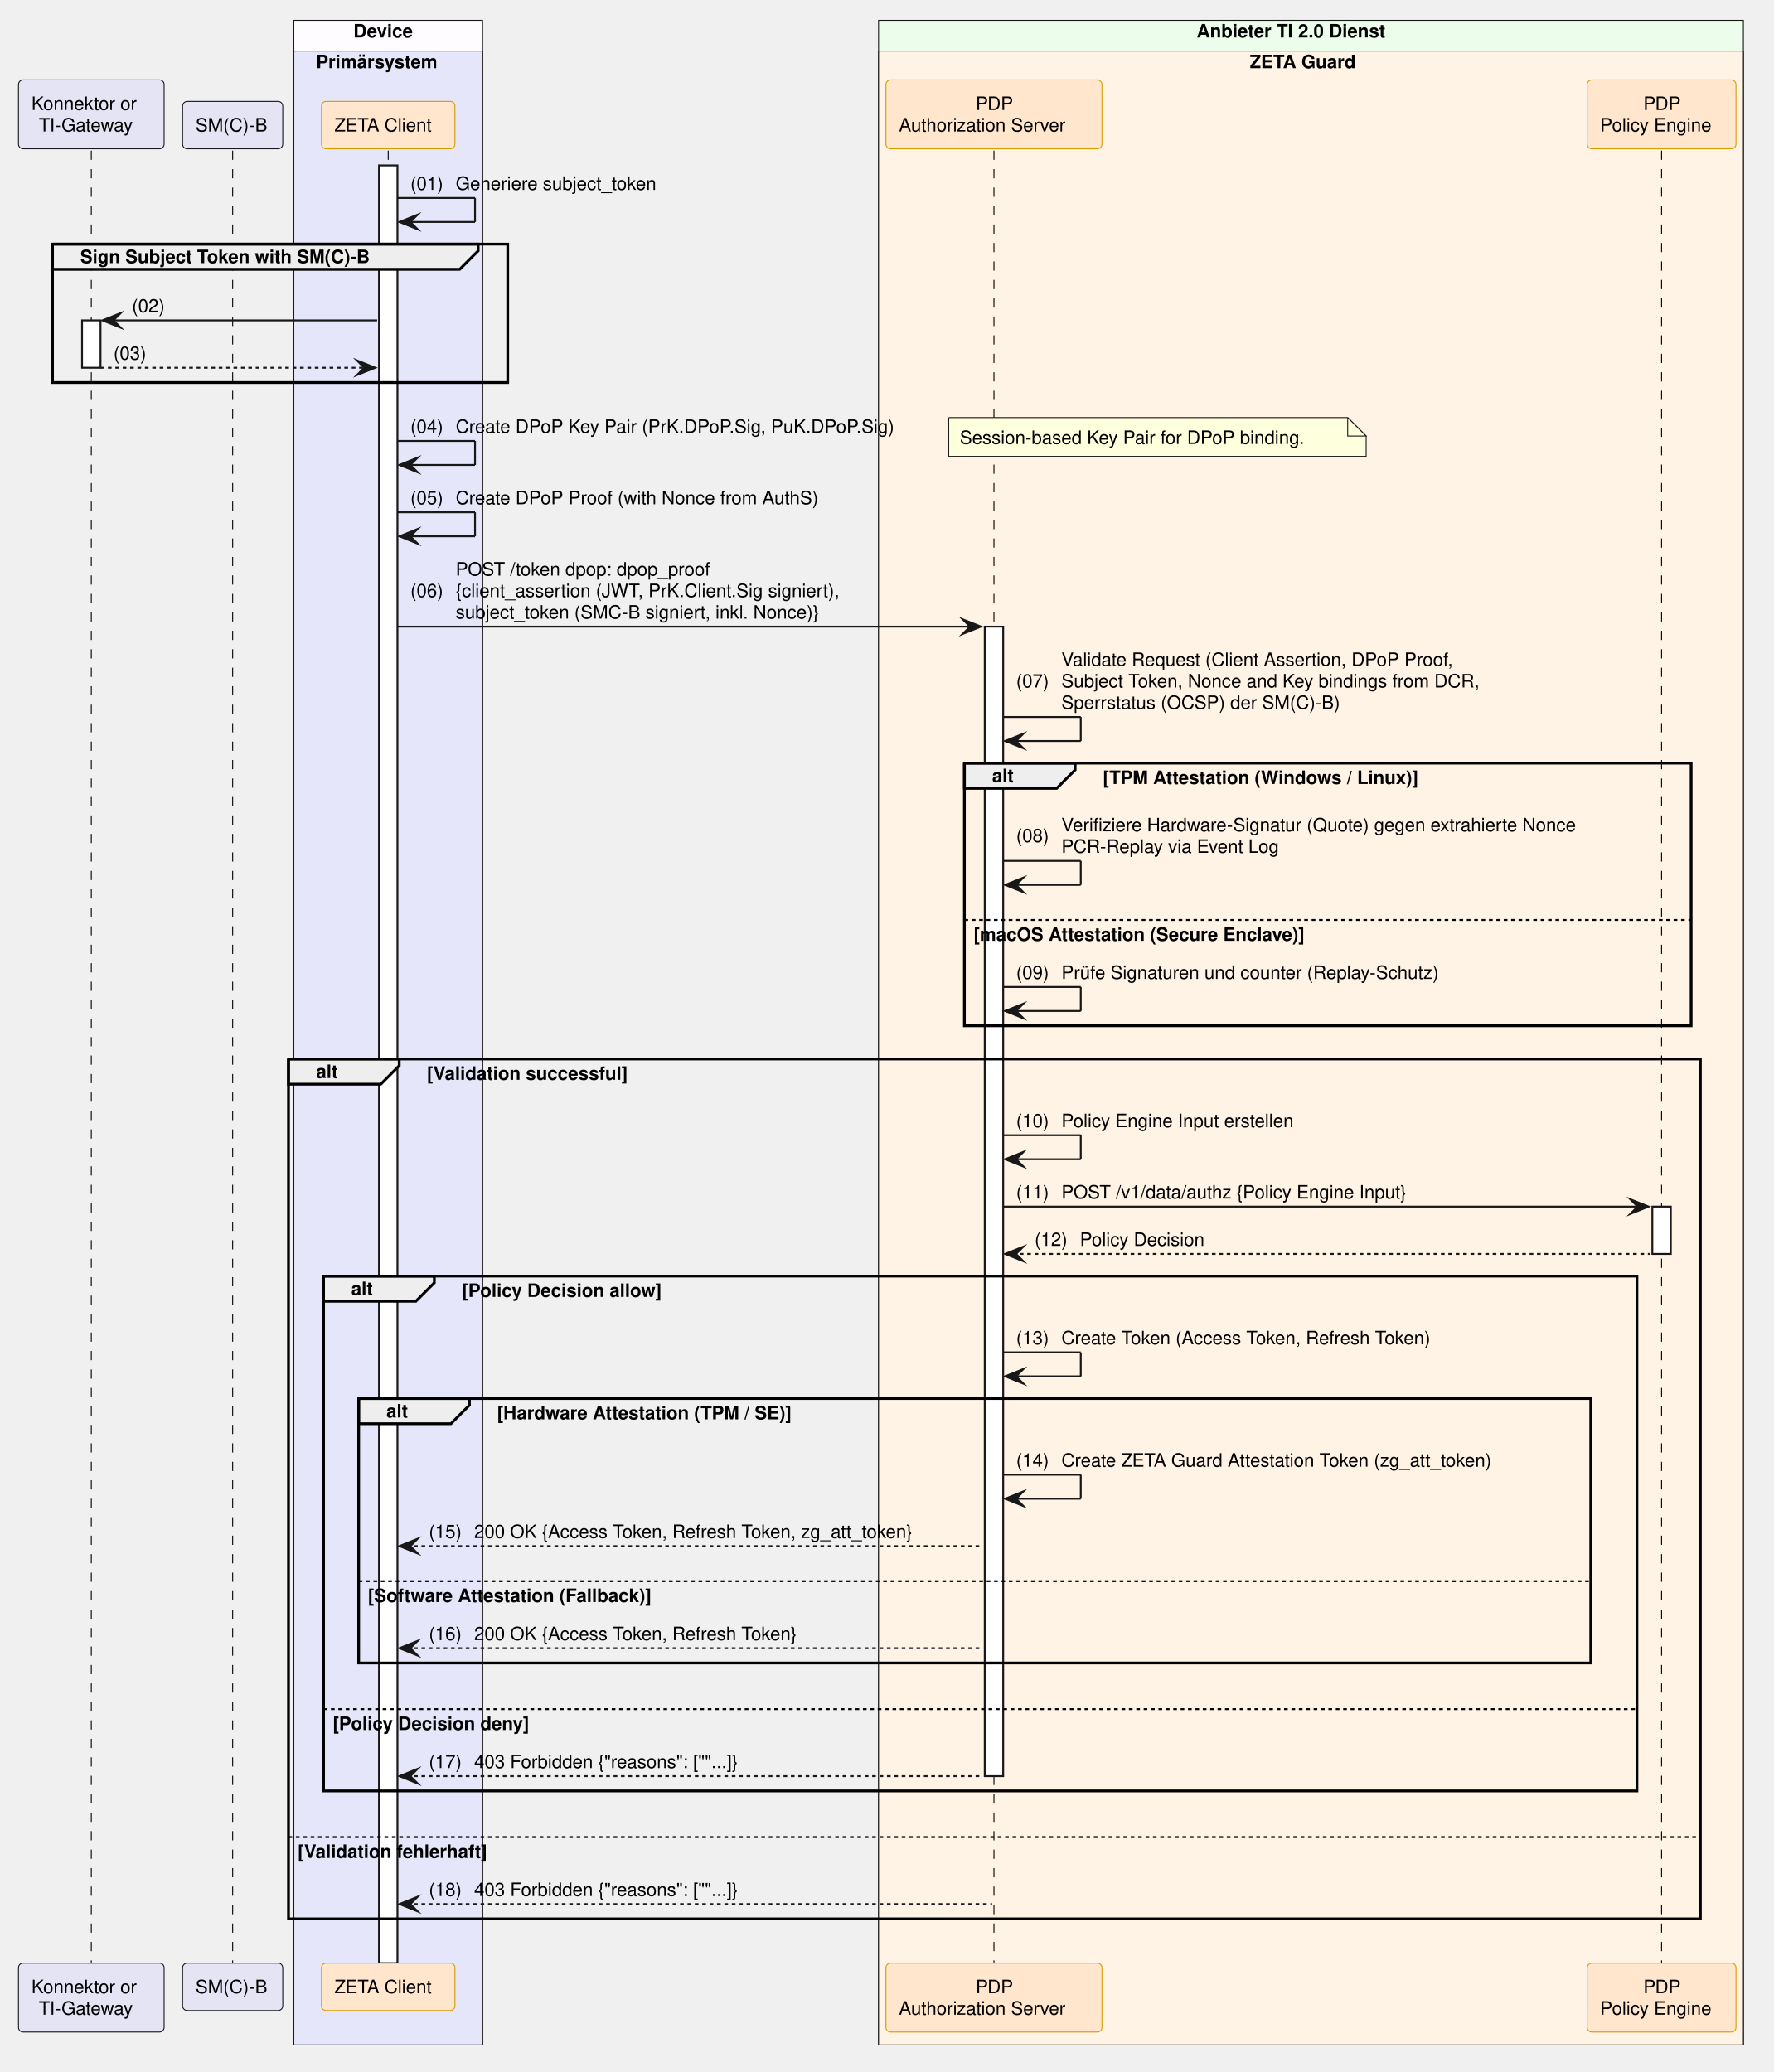
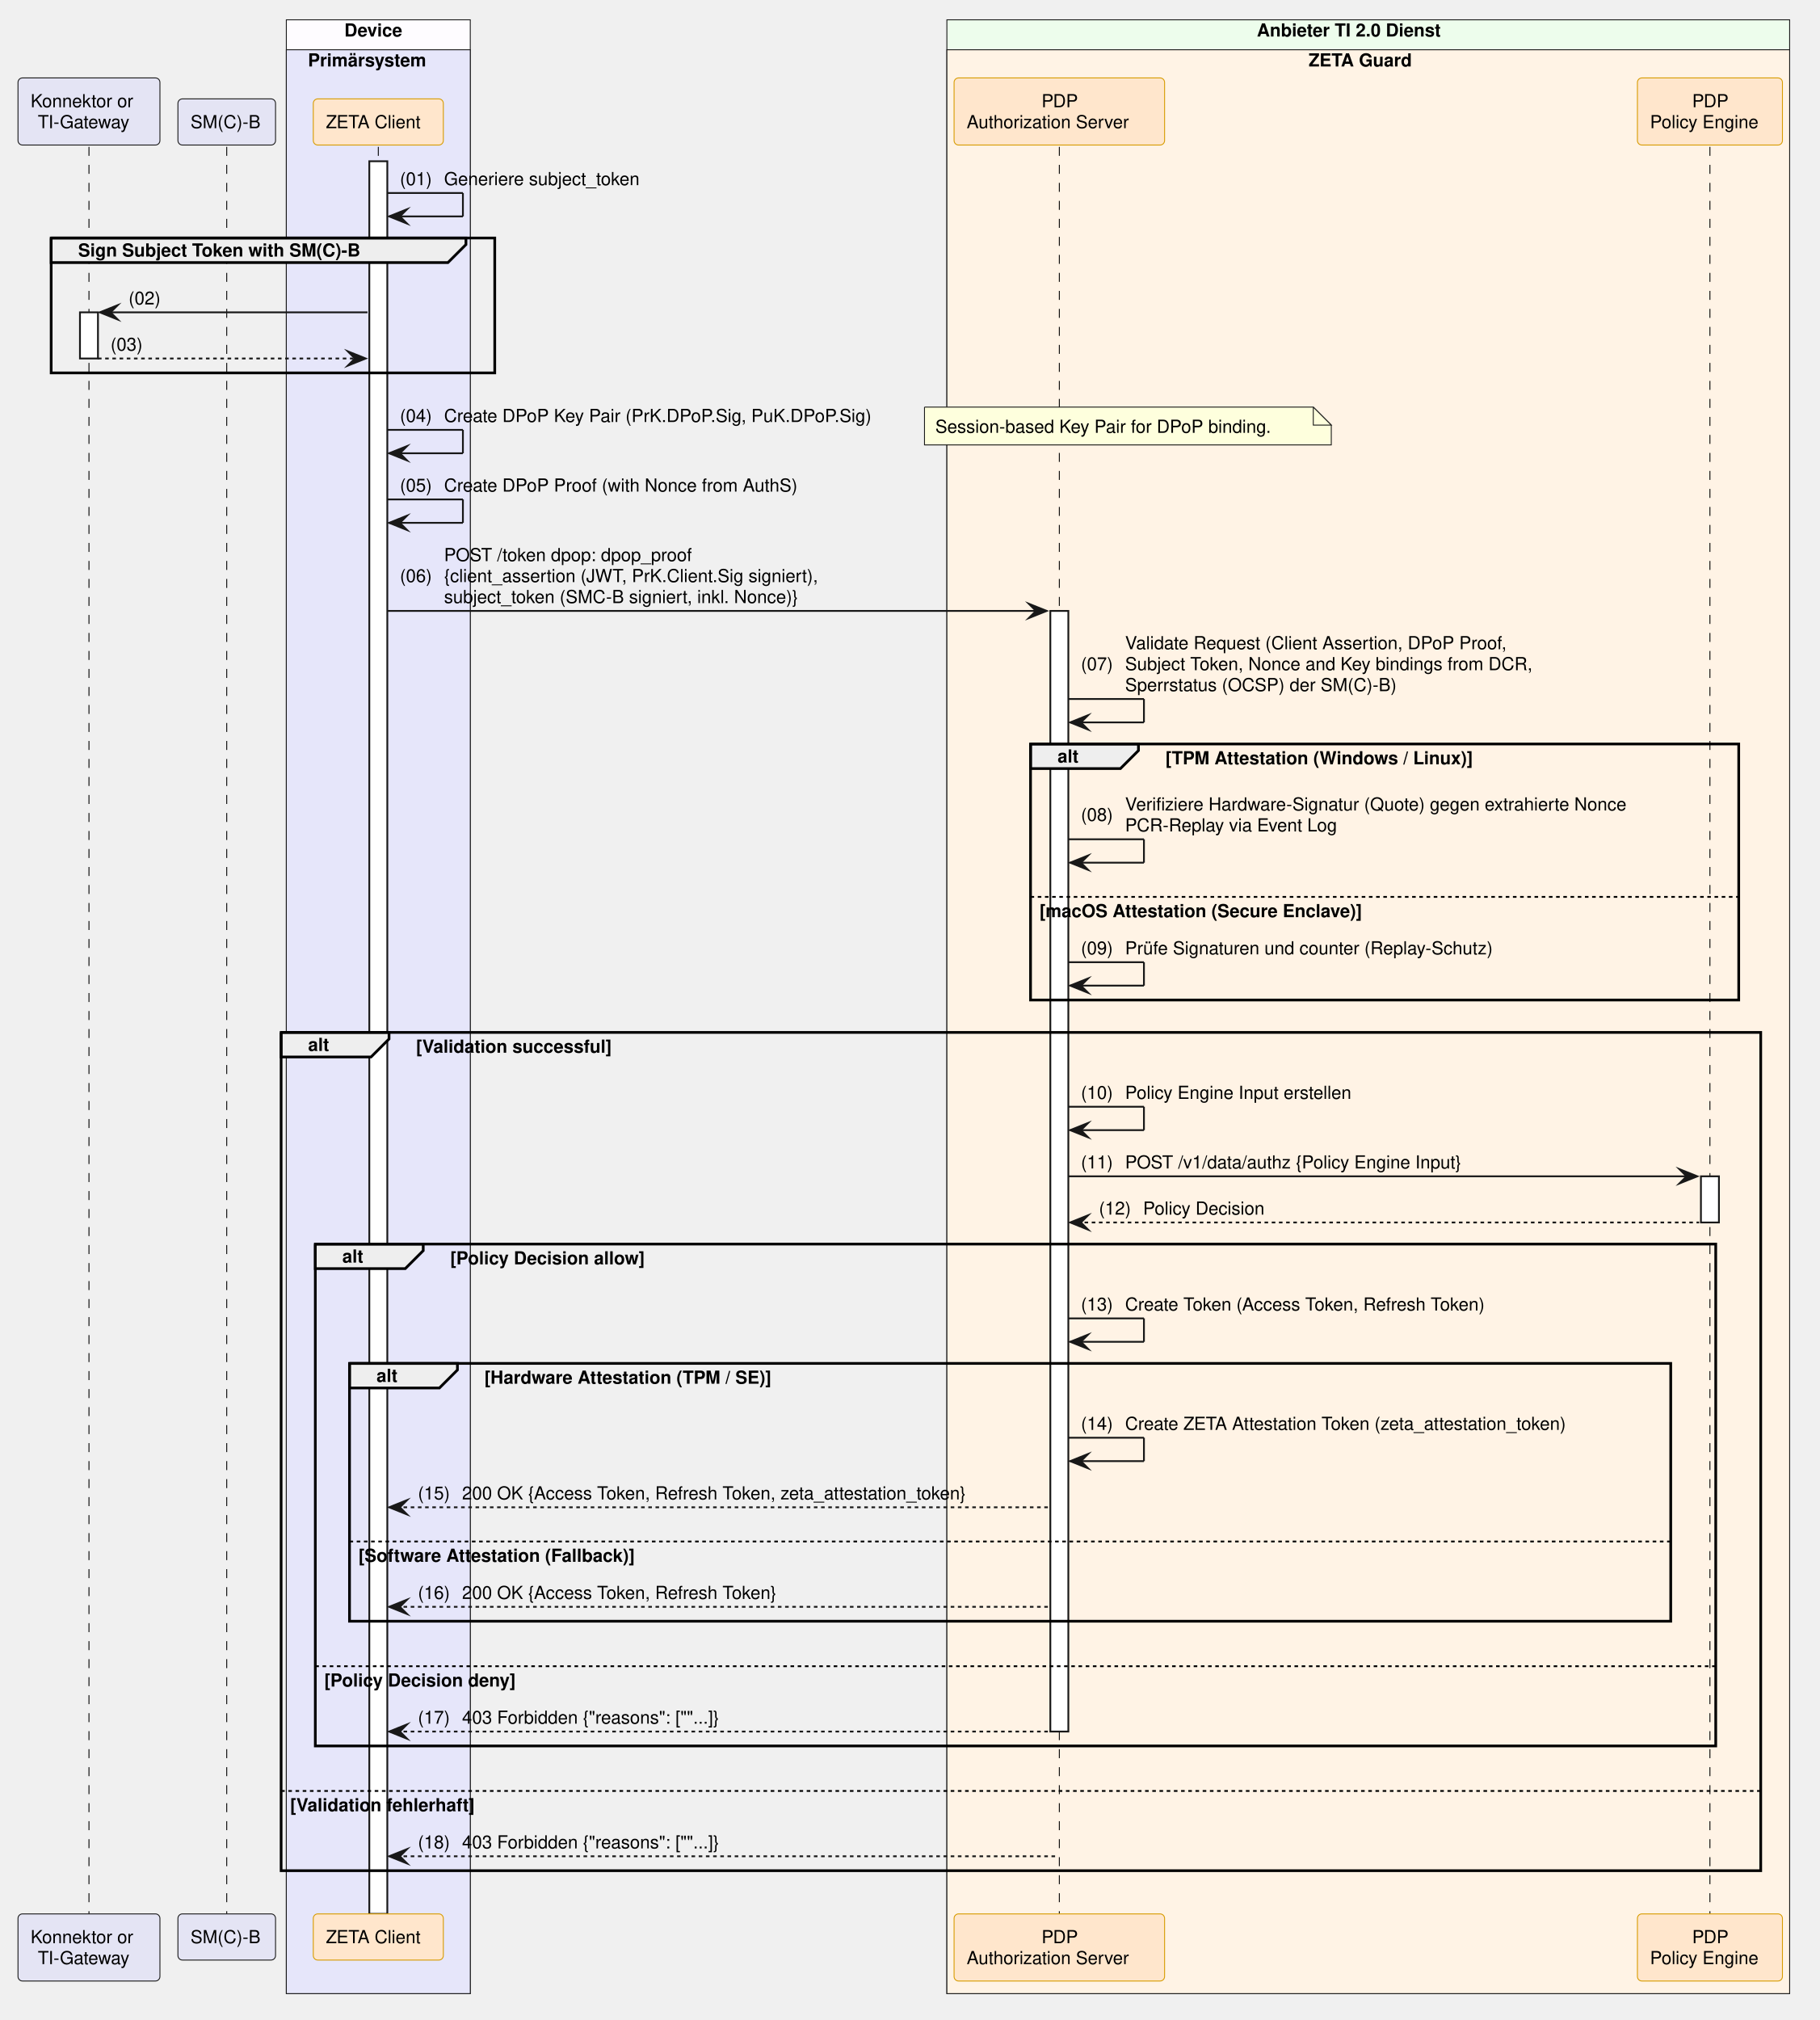
- <svg xmlns="http://www.w3.org/2000/svg" contentStyleType="text/css" data-diagram-type="SEQUENCE" height="1122px" preserveAspectRatio="none" style="width:960px;height:1122px;background:#FFFFFF;" version="1.1" viewBox="0 0 960 1122" width="960px" zoomAndPan="magnify">
+ <svg xmlns="http://www.w3.org/2000/svg" contentStyleType="text/css" data-diagram-type="SEQUENCE" height="1122px" preserveAspectRatio="none" style="width:1011px;height:1122px;background:#FFFFFF;" version="1.1" viewBox="0 0 1011 1122" width="1011px" zoomAndPan="magnify">
  <defs />
  <g>
    <rect fill="#FEFCFF" height="1096.344" style="stroke:#181818;stroke-width:0.5;" width="102.193" x="159.083" y="11" />
    <text fill="#000000" font-family="Helvetica" font-size="10" font-weight="700" x="191.31" y="20.282">Device</text>
    <rect fill="#E6E6FA" height="1079.703" style="stroke:#181818;stroke-width:0.5;" width="102.193" x="159.083" y="27.641" />
    <text fill="#000000" font-family="Helvetica" font-size="10" font-weight="700" x="171.083" y="36.923">Primärsystem</text>
-     <rect fill="#EDFDEC" height="1096.344" style="stroke:#181818;stroke-width:0.5;" width="468.213" x="475.647" y="11" />
-     <text fill="#000000" font-family="Helvetica" font-size="10" font-weight="700" x="647.861" y="20.282">Anbieter TI 2.0 Dienst</text>
-     <rect fill="#FFF3E5" height="1079.703" style="stroke:#181818;stroke-width:0.5;" width="468.213" x="475.647" y="27.641" />
-     <text fill="#000000" font-family="Helvetica" font-size="10" font-weight="700" x="676.608" y="36.923">ZETA Guard</text>
+     <rect fill="#EDFDEC" height="1096.344" style="stroke:#181818;stroke-width:0.5;" width="468.213" x="526.066" y="11" />
+     <text fill="#000000" font-family="Helvetica" font-size="10" font-weight="700" x="698.281" y="20.282">Anbieter TI 2.0 Dienst</text>
+     <rect fill="#FFF3E5" height="1079.703" style="stroke:#181818;stroke-width:0.5;" width="468.213" x="526.066" y="27.641" />
+     <text fill="#000000" font-family="Helvetica" font-size="10" font-weight="700" x="727.028" y="36.923">ZETA Guard</text>
    <g>
      <rect fill="#000000" fill-opacity="0" height="981.5" width="8" x="45.927" y="81.562" />
      <line style="stroke:#000000;stroke-width:0.5;stroke-dasharray:5,5;" x1="49.427" x2="49.427" y1="81.562" y2="1063.062" />
    </g>
    <g>
      <rect fill="#FFFFFF" height="25.641" style="stroke:#181818;stroke-width:1;" width="10" x="44.427" y="173.484" />
    </g>
    <g>
      <rect fill="#000000" fill-opacity="0" height="981.5" width="8" x="122.468" y="81.562" />
      <line style="stroke:#000000;stroke-width:0.5;stroke-dasharray:5,5;" x1="125.968" x2="125.968" y1="81.562" y2="1063.062" />
    </g>
    <g>
      <rect fill="#000000" fill-opacity="0" height="981.5" width="8" x="206.68" y="81.562" />
      <line style="stroke:#000000;stroke-width:0.5;stroke-dasharray:5,5;" x1="210.18" x2="210.18" y1="81.562" y2="1063.062" />
    </g>
    <g>
      <rect fill="#FFFFFF" height="973.5" style="stroke:#181818;stroke-width:1;" width="10" x="205.18" y="89.562" />
    </g>
    <g>
-       <rect fill="#000000" fill-opacity="0" height="981.5" width="8" x="534.621" y="81.562" />
-       <line style="stroke:#000000;stroke-width:0.5;stroke-dasharray:5,5;" x1="538.121" x2="538.121" y1="81.562" y2="1063.062" />
+       <rect fill="#000000" fill-opacity="0" height="981.5" width="8" x="585.041" y="81.562" />
+       <line style="stroke:#000000;stroke-width:0.5;stroke-dasharray:5,5;" x1="588.541" x2="588.541" y1="81.562" y2="1063.062" />
    </g>
    <g>
-       <rect fill="#FFFFFF" height="622.453" style="stroke:#181818;stroke-width:1;" width="10" x="533.121" y="339.328" />
+       <rect fill="#FFFFFF" height="622.453" style="stroke:#181818;stroke-width:1;" width="10" x="583.541" y="339.328" />
    </g>
    <g>
-       <rect fill="#000000" fill-opacity="0" height="981.5" width="8" x="896.073" y="81.562" />
-       <line style="stroke:#000000;stroke-width:0.5;stroke-dasharray:5,5;" x1="899.573" x2="899.573" y1="81.562" y2="1063.062" />
+       <rect fill="#000000" fill-opacity="0" height="981.5" width="8" x="946.493" y="81.562" />
+       <line style="stroke:#000000;stroke-width:0.5;stroke-dasharray:5,5;" x1="949.993" x2="949.993" y1="81.562" y2="1063.062" />
    </g>
    <g>
-       <rect fill="#FFFFFF" height="25.641" style="stroke:#181818;stroke-width:1;" width="10" x="894.573" y="653.375" />
+       <rect fill="#FFFFFF" height="25.641" style="stroke:#181818;stroke-width:1;" width="10" x="944.993" y="653.375" />
    </g>
    <rect fill="#E4E4F4" height="37.281" rx="2.5" ry="2.5" style="stroke:#181818;stroke-width:0.5;" width="78.853" x="10" y="43.281" />
    <text fill="#000000" font-family="Helvetica" font-size="10" x="17" y="59.563">Konnektor or</text>
    <text fill="#000000" font-family="Helvetica" font-size="10" x="21.006" y="71.204">TI-Gateway</text>
    <rect fill="#E4E4F4" height="25.641" rx="2.5" ry="2.5" style="stroke:#181818;stroke-width:0.5;" width="54.23" x="98.853" y="54.922" />
    <text fill="#000000" font-family="Helvetica" font-size="10" x="105.853" y="71.204">SM(C)-B</text>
    <rect fill="#FFE6CC" height="25.641" rx="2.5" ry="2.5" style="stroke:#D79B00;stroke-width:0.5;" width="72.247" x="174.056" y="54.922" />
    <text fill="#000000" font-family="Helvetica" font-size="10" x="181.056" y="71.204">ZETA Client</text>
-     <rect fill="#FFE6CC" height="37.281" rx="2.5" ry="2.5" style="stroke:#D79B00;stroke-width:0.5;" width="116.949" x="479.647" y="43.281" />
-     <text fill="#000000" font-family="Helvetica" font-size="10" x="528.241" y="59.563">PDP</text>
-     <text fill="#000000" font-family="Helvetica" font-size="10" x="486.647" y="71.204">Authorization Server</text>
-     <rect fill="#FFE6CC" height="37.281" rx="2.5" ry="2.5" style="stroke:#D79B00;stroke-width:0.5;" width="80.572" x="859.287" y="43.281" />
-     <text fill="#000000" font-family="Helvetica" font-size="10" x="889.693" y="59.563">PDP</text>
-     <text fill="#000000" font-family="Helvetica" font-size="10" x="866.287" y="71.204">Policy Engine</text>
+     <rect fill="#FFE6CC" height="37.281" rx="2.5" ry="2.5" style="stroke:#D79B00;stroke-width:0.5;" width="116.949" x="530.066" y="43.281" />
+     <text fill="#000000" font-family="Helvetica" font-size="10" x="578.661" y="59.563">PDP</text>
+     <text fill="#000000" font-family="Helvetica" font-size="10" x="537.066" y="71.204">Authorization Server</text>
+     <rect fill="#FFE6CC" height="37.281" rx="2.5" ry="2.5" style="stroke:#D79B00;stroke-width:0.5;" width="80.572" x="909.707" y="43.281" />
+     <text fill="#000000" font-family="Helvetica" font-size="10" x="940.113" y="59.563">PDP</text>
+     <text fill="#000000" font-family="Helvetica" font-size="10" x="916.707" y="71.204">Policy Engine</text>
    <rect fill="#E4E4F4" height="37.281" rx="2.5" ry="2.5" style="stroke:#181818;stroke-width:0.5;" width="78.853" x="10" y="1063.062" />
    <text fill="#000000" font-family="Helvetica" font-size="10" x="17" y="1079.345">Konnektor or</text>
    <text fill="#000000" font-family="Helvetica" font-size="10" x="21.006" y="1090.985">TI-Gateway</text>
    <rect fill="#E4E4F4" height="25.641" rx="2.5" ry="2.5" style="stroke:#181818;stroke-width:0.5;" width="54.23" x="98.853" y="1063.062" />
    <text fill="#000000" font-family="Helvetica" font-size="10" x="105.853" y="1079.345">SM(C)-B</text>
    <rect fill="#FFE6CC" height="25.641" rx="2.5" ry="2.5" style="stroke:#D79B00;stroke-width:0.5;" width="72.247" x="174.056" y="1063.062" />
    <text fill="#000000" font-family="Helvetica" font-size="10" x="181.056" y="1079.345">ZETA Client</text>
-     <rect fill="#FFE6CC" height="37.281" rx="2.5" ry="2.5" style="stroke:#D79B00;stroke-width:0.5;" width="116.949" x="479.647" y="1063.062" />
-     <text fill="#000000" font-family="Helvetica" font-size="10" x="528.241" y="1079.345">PDP</text>
-     <text fill="#000000" font-family="Helvetica" font-size="10" x="486.647" y="1090.985">Authorization Server</text>
-     <rect fill="#FFE6CC" height="37.281" rx="2.5" ry="2.5" style="stroke:#D79B00;stroke-width:0.5;" width="80.572" x="859.287" y="1063.062" />
-     <text fill="#000000" font-family="Helvetica" font-size="10" x="889.693" y="1079.345">PDP</text>
-     <text fill="#000000" font-family="Helvetica" font-size="10" x="866.287" y="1090.985">Policy Engine</text>
+     <rect fill="#FFE6CC" height="37.281" rx="2.5" ry="2.5" style="stroke:#D79B00;stroke-width:0.5;" width="116.949" x="530.066" y="1063.062" />
+     <text fill="#000000" font-family="Helvetica" font-size="10" x="578.661" y="1079.345">PDP</text>
+     <text fill="#000000" font-family="Helvetica" font-size="10" x="537.066" y="1090.985">Authorization Server</text>
+     <rect fill="#FFE6CC" height="37.281" rx="2.5" ry="2.5" style="stroke:#D79B00;stroke-width:0.5;" width="80.572" x="909.707" y="1063.062" />
+     <text fill="#000000" font-family="Helvetica" font-size="10" x="940.113" y="1079.345">PDP</text>
+     <text fill="#000000" font-family="Helvetica" font-size="10" x="916.707" y="1090.985">Policy Engine</text>
    <line style="stroke:#181818;stroke-width:1;" x1="215.18" x2="257.18" y1="107.203" y2="107.203" />
    <line style="stroke:#181818;stroke-width:1;" x1="257.18" x2="257.18" y1="107.203" y2="120.203" />
    <line style="stroke:#181818;stroke-width:1;" x1="216.18" x2="257.18" y1="120.203" y2="120.203" />
    <polygon fill="#181818" points="226.18,116.203,216.18,120.203,226.18,124.203,222.18,120.203" style="stroke:#181818;stroke-width:1;stroke-linejoin:miter;stroke-miterlimit:10;" />
    <text fill="#000000" font-family="Helvetica" font-size="10" x="222.18" y="102.845">(01)</text>
    <text fill="#000000" font-family="Helvetica" font-size="10" x="246.707" y="102.845">Generiere subject_token</text>
    <path d="M28.427,132.203 L258.871,132.203 L258.871,135.844 L248.871,145.844 L28.427,145.844 L28.427,132.203" fill="#EEEEEE" style="stroke:#000000;stroke-width:1.5;" />
    <rect fill="none" height="74.922" style="stroke:#000000;stroke-width:1.5;" width="246.444" x="28.427" y="132.203" />
    <text fill="#000000" font-family="Helvetica" font-size="10" font-weight="700" x="43.427" y="142.485">Sign Subject Token with SM(C)-B</text>
    <polygon fill="#181818" points="65.427,169.484,55.427,173.484,65.427,177.484,61.427,173.484" style="stroke:#181818;stroke-width:1;stroke-linejoin:miter;stroke-miterlimit:10;" />
    <line style="stroke:#181818;stroke-width:1;" x1="59.427" x2="204.18" y1="173.484" y2="173.484" />
    <text fill="#000000" font-family="Helvetica" font-size="10" x="71.427" y="169.126">(02)</text>
    <text fill="#000000" font-family="Helvetica" font-size="10" x="95.954" y="169.126"> </text>
    <polygon fill="#181818" points="193.18,195.125,203.18,199.125,193.18,203.125,197.18,199.125" style="stroke:#181818;stroke-width:1;stroke-linejoin:miter;stroke-miterlimit:10;" />
    <line style="stroke:#181818;stroke-width:1;stroke-dasharray:2,2;" x1="54.427" x2="199.18" y1="199.125" y2="199.125" />
    <text fill="#000000" font-family="Helvetica" font-size="10" x="61.427" y="194.767">(03)</text>
    <text fill="#000000" font-family="Helvetica" font-size="10" x="85.954" y="194.767"> </text>
    <line style="stroke:#181818;stroke-width:1;" x1="215.18" x2="257.18" y1="238.766" y2="238.766" />
    <line style="stroke:#181818;stroke-width:1;" x1="257.18" x2="257.18" y1="238.766" y2="251.766" />
    <line style="stroke:#181818;stroke-width:1;" x1="216.18" x2="257.18" y1="251.766" y2="251.766" />
    <polygon fill="#181818" points="226.18,247.766,216.18,251.766,226.18,255.766,222.18,251.766" style="stroke:#181818;stroke-width:1;stroke-linejoin:miter;stroke-miterlimit:10;" />
    <text fill="#000000" font-family="Helvetica" font-size="10" x="222.18" y="234.407">(04)</text>
    <text fill="#000000" font-family="Helvetica" font-size="10" x="246.707" y="234.407">Create DPoP Key Pair (PrK.DPoP.Sig, PuK.DPoP.Sig)</text>
    <path d="M513.629,226.125 L513.629,247.125 L739.629,247.125 L739.629,236.125 L729.629,226.125 L513.629,226.125" fill="#FEFFDD" style="stroke:#181818;stroke-width:0.5;" />
    <path d="M729.629,226.125 L729.629,236.125 L739.629,236.125 L729.629,226.125" fill="#FEFFDD" style="stroke:#181818;stroke-width:0.5;" />
    <text fill="#000000" font-family="Helvetica" font-size="10" x="519.629" y="240.407">Session-based Key Pair for DPoP binding.</text>
    <line style="stroke:#181818;stroke-width:1;" x1="215.18" x2="257.18" y1="277.406" y2="277.406" />
    <line style="stroke:#181818;stroke-width:1;" x1="257.18" x2="257.18" y1="277.406" y2="290.406" />
    <line style="stroke:#181818;stroke-width:1;" x1="216.18" x2="257.18" y1="290.406" y2="290.406" />
    <polygon fill="#181818" points="226.18,286.406,216.18,290.406,226.18,294.406,222.18,290.406" style="stroke:#181818;stroke-width:1;stroke-linejoin:miter;stroke-miterlimit:10;" />
    <text fill="#000000" font-family="Helvetica" font-size="10" x="222.18" y="273.048">(05)</text>
    <text fill="#000000" font-family="Helvetica" font-size="10" x="246.707" y="273.048">Create DPoP Proof (with Nonce from AuthS)</text>
-     <polygon fill="#181818" points="521.121,335.328,531.121,339.328,521.121,343.328,525.121,339.328" style="stroke:#181818;stroke-width:1;stroke-linejoin:miter;stroke-miterlimit:10;" />
-     <line style="stroke:#181818;stroke-width:1;" x1="215.18" x2="527.121" y1="339.328" y2="339.328" />
+     <polygon fill="#181818" points="571.541,335.328,581.541,339.328,571.541,343.328,575.541,339.328" style="stroke:#181818;stroke-width:1;stroke-linejoin:miter;stroke-miterlimit:10;" />
+     <line style="stroke:#181818;stroke-width:1;" x1="215.18" x2="577.541" y1="339.328" y2="339.328" />
    <text fill="#000000" font-family="Helvetica" font-size="10" x="222.18" y="323.329">(06)</text>
    <text fill="#000000" font-family="Helvetica" font-size="10" x="246.707" y="311.688">POST /token dpop: dpop_proof</text>
    <text fill="#000000" font-family="Helvetica" font-size="10" x="246.707" y="323.329">{client_assertion (JWT, PrK.Client.Sig signiert),</text>
    <text fill="#000000" font-family="Helvetica" font-size="10" x="246.707" y="334.97">subject_token (SMC-B signiert, inkl. Nonce)}</text>
-     <line style="stroke:#181818;stroke-width:1;" x1="543.121" x2="585.121" y1="388.25" y2="388.25" />
-     <line style="stroke:#181818;stroke-width:1;" x1="585.121" x2="585.121" y1="388.25" y2="401.25" />
-     <line style="stroke:#181818;stroke-width:1;" x1="544.121" x2="585.121" y1="401.25" y2="401.25" />
-     <polygon fill="#181818" points="554.121,397.25,544.121,401.25,554.121,405.25,550.121,401.25" style="stroke:#181818;stroke-width:1;stroke-linejoin:miter;stroke-miterlimit:10;" />
-     <text fill="#000000" font-family="Helvetica" font-size="10" x="550.121" y="372.251">(07)</text>
-     <text fill="#000000" font-family="Helvetica" font-size="10" x="574.648" y="360.61">Validate Request (Client Assertion, DPoP Proof,</text>
-     <text fill="#000000" font-family="Helvetica" font-size="10" x="574.648" y="372.251">Subject Token, Nonce and Key bindings from DCR,</text>
-     <text fill="#000000" font-family="Helvetica" font-size="10" x="574.648" y="383.892">Sperrstatus (OCSP) der SM(C)-B)</text>
-     <path d="M522.121,413.25 L582.077,413.25 L582.077,416.891 L572.077,426.891 L522.121,426.891 L522.121,413.25" fill="#EEEEEE" style="stroke:#000000;stroke-width:1.5;" />
-     <rect fill="none" height="142.203" style="stroke:#000000;stroke-width:1.5;" width="393.452" x="522.121" y="413.25" />
-     <text fill="#000000" font-family="Helvetica" font-size="10" font-weight="700" x="537.121" y="423.532">alt</text>
-     <text fill="#000000" font-family="Helvetica" font-size="10" font-weight="700" x="597.077" y="424.532">[TPM Attestation (Windows / Linux)]</text>
-     <line style="stroke:#000000;stroke-width:1;stroke-dasharray:2,2;" x1="522.121" x2="915.573" y1="498.172" y2="498.172" />
-     <text fill="#000000" font-family="Helvetica" font-size="10" font-weight="700" x="527.121" y="509.454">[macOS Attestation (Secure Enclave)]</text>
-     <line style="stroke:#181818;stroke-width:1;" x1="543.121" x2="585.121" y1="466.172" y2="466.172" />
-     <line style="stroke:#181818;stroke-width:1;" x1="585.121" x2="585.121" y1="466.172" y2="479.172" />
-     <line style="stroke:#181818;stroke-width:1;" x1="544.121" x2="585.121" y1="479.172" y2="479.172" />
-     <polygon fill="#181818" points="554.121,475.172,544.121,479.172,554.121,483.172,550.121,479.172" style="stroke:#181818;stroke-width:1;stroke-linejoin:miter;stroke-miterlimit:10;" />
-     <text fill="#000000" font-family="Helvetica" font-size="10" x="550.121" y="455.993">(08)</text>
-     <text fill="#000000" font-family="Helvetica" font-size="10" x="574.648" y="450.173">Verifiziere Hardware-Signatur (Quote) gegen extrahierte Nonce</text>
-     <text fill="#000000" font-family="Helvetica" font-size="10" x="574.648" y="461.813">PCR-Replay via Event Log</text>
-     <line style="stroke:#181818;stroke-width:1;" x1="543.121" x2="585.121" y1="534.453" y2="534.453" />
-     <line style="stroke:#181818;stroke-width:1;" x1="585.121" x2="585.121" y1="534.453" y2="547.453" />
-     <line style="stroke:#181818;stroke-width:1;" x1="544.121" x2="585.121" y1="547.453" y2="547.453" />
-     <polygon fill="#181818" points="554.121,543.453,544.121,547.453,554.121,551.453,550.121,547.453" style="stroke:#181818;stroke-width:1;stroke-linejoin:miter;stroke-miterlimit:10;" />
-     <text fill="#000000" font-family="Helvetica" font-size="10" x="550.121" y="530.095">(09)</text>
-     <text fill="#000000" font-family="Helvetica" font-size="10" x="574.648" y="530.095">Prüfe Signaturen und counter (Replay-Schutz)</text>
+     <line style="stroke:#181818;stroke-width:1;" x1="593.541" x2="635.541" y1="388.25" y2="388.25" />
+     <line style="stroke:#181818;stroke-width:1;" x1="635.541" x2="635.541" y1="388.25" y2="401.25" />
+     <line style="stroke:#181818;stroke-width:1;" x1="594.541" x2="635.541" y1="401.25" y2="401.25" />
+     <polygon fill="#181818" points="604.541,397.25,594.541,401.25,604.541,405.25,600.541,401.25" style="stroke:#181818;stroke-width:1;stroke-linejoin:miter;stroke-miterlimit:10;" />
+     <text fill="#000000" font-family="Helvetica" font-size="10" x="600.541" y="372.251">(07)</text>
+     <text fill="#000000" font-family="Helvetica" font-size="10" x="625.068" y="360.61">Validate Request (Client Assertion, DPoP Proof,</text>
+     <text fill="#000000" font-family="Helvetica" font-size="10" x="625.068" y="372.251">Subject Token, Nonce and Key bindings from DCR,</text>
+     <text fill="#000000" font-family="Helvetica" font-size="10" x="625.068" y="383.892">Sperrstatus (OCSP) der SM(C)-B)</text>
+     <path d="M572.541,413.25 L632.497,413.25 L632.497,416.891 L622.497,426.891 L572.541,426.891 L572.541,413.25" fill="#EEEEEE" style="stroke:#000000;stroke-width:1.5;" />
+     <rect fill="none" height="142.203" style="stroke:#000000;stroke-width:1.5;" width="393.452" x="572.541" y="413.25" />
+     <text fill="#000000" font-family="Helvetica" font-size="10" font-weight="700" x="587.541" y="423.532">alt</text>
+     <text fill="#000000" font-family="Helvetica" font-size="10" font-weight="700" x="647.497" y="424.532">[TPM Attestation (Windows / Linux)]</text>
+     <line style="stroke:#000000;stroke-width:1;stroke-dasharray:2,2;" x1="572.541" x2="965.993" y1="498.172" y2="498.172" />
+     <text fill="#000000" font-family="Helvetica" font-size="10" font-weight="700" x="577.541" y="509.454">[macOS Attestation (Secure Enclave)]</text>
+     <line style="stroke:#181818;stroke-width:1;" x1="593.541" x2="635.541" y1="466.172" y2="466.172" />
+     <line style="stroke:#181818;stroke-width:1;" x1="635.541" x2="635.541" y1="466.172" y2="479.172" />
+     <line style="stroke:#181818;stroke-width:1;" x1="594.541" x2="635.541" y1="479.172" y2="479.172" />
+     <polygon fill="#181818" points="604.541,475.172,594.541,479.172,604.541,483.172,600.541,479.172" style="stroke:#181818;stroke-width:1;stroke-linejoin:miter;stroke-miterlimit:10;" />
+     <text fill="#000000" font-family="Helvetica" font-size="10" x="600.541" y="455.993">(08)</text>
+     <text fill="#000000" font-family="Helvetica" font-size="10" x="625.068" y="450.173">Verifiziere Hardware-Signatur (Quote) gegen extrahierte Nonce</text>
+     <text fill="#000000" font-family="Helvetica" font-size="10" x="625.068" y="461.813">PCR-Replay via Event Log</text>
+     <line style="stroke:#181818;stroke-width:1;" x1="593.541" x2="635.541" y1="534.453" y2="534.453" />
+     <line style="stroke:#181818;stroke-width:1;" x1="635.541" x2="635.541" y1="534.453" y2="547.453" />
+     <line style="stroke:#181818;stroke-width:1;" x1="594.541" x2="635.541" y1="547.453" y2="547.453" />
+     <polygon fill="#181818" points="604.541,543.453,594.541,547.453,604.541,551.453,600.541,547.453" style="stroke:#181818;stroke-width:1;stroke-linejoin:miter;stroke-miterlimit:10;" />
+     <text fill="#000000" font-family="Helvetica" font-size="10" x="600.541" y="530.095">(09)</text>
+     <text fill="#000000" font-family="Helvetica" font-size="10" x="625.068" y="530.095">Prüfe Signaturen und counter (Replay-Schutz)</text>
    <path d="M156.18,573.453 L216.136,573.453 L216.136,577.094 L206.136,587.094 L156.18,587.094 L156.18,573.453" fill="#EEEEEE" style="stroke:#000000;stroke-width:1.5;" />
-     <rect fill="none" height="465.609" style="stroke:#000000;stroke-width:1.5;" width="764.394" x="156.18" y="573.453" />
+     <rect fill="none" height="465.609" style="stroke:#000000;stroke-width:1.5;" width="822.035" x="156.18" y="573.453" />
    <text fill="#000000" font-family="Helvetica" font-size="10" font-weight="700" x="171.18" y="583.735">alt</text>
    <text fill="#000000" font-family="Helvetica" font-size="10" font-weight="700" x="231.136" y="584.735">[Validation successful]</text>
-     <line style="stroke:#000000;stroke-width:1;stroke-dasharray:2,2;" x1="156.18" x2="920.573" y1="994.781" y2="994.781" />
+     <line style="stroke:#000000;stroke-width:1;stroke-dasharray:2,2;" x1="156.18" x2="978.215" y1="994.781" y2="994.781" />
    <text fill="#000000" font-family="Helvetica" font-size="10" font-weight="700" x="161.18" y="1006.063">[Validation fehlerhaft]</text>
-     <line style="stroke:#181818;stroke-width:1;" x1="543.121" x2="585.121" y1="614.734" y2="614.734" />
-     <line style="stroke:#181818;stroke-width:1;" x1="585.121" x2="585.121" y1="614.734" y2="627.734" />
-     <line style="stroke:#181818;stroke-width:1;" x1="544.121" x2="585.121" y1="627.734" y2="627.734" />
-     <polygon fill="#181818" points="554.121,623.734,544.121,627.734,554.121,631.734,550.121,627.734" style="stroke:#181818;stroke-width:1;stroke-linejoin:miter;stroke-miterlimit:10;" />
-     <text fill="#000000" font-family="Helvetica" font-size="10" x="550.121" y="610.376">(10)</text>
-     <text fill="#000000" font-family="Helvetica" font-size="10" x="574.648" y="610.376">Policy Engine Input erstellen</text>
-     <polygon fill="#181818" points="882.573,649.375,892.573,653.375,882.573,657.375,886.573,653.375" style="stroke:#181818;stroke-width:1;stroke-linejoin:miter;stroke-miterlimit:10;" />
-     <line style="stroke:#181818;stroke-width:1;" x1="543.121" x2="888.573" y1="653.375" y2="653.375" />
-     <text fill="#000000" font-family="Helvetica" font-size="10" x="550.121" y="649.017">(11)</text>
-     <text fill="#000000" font-family="Helvetica" font-size="10" x="574.648" y="649.017">POST /v1/data/authz {Policy Engine Input}</text>
-     <polygon fill="#181818" points="554.121,675.016,544.121,679.016,554.121,683.016,550.121,679.016" style="stroke:#181818;stroke-width:1;stroke-linejoin:miter;stroke-miterlimit:10;" />
-     <line style="stroke:#181818;stroke-width:1;stroke-dasharray:2,2;" x1="548.121" x2="893.573" y1="679.016" y2="679.016" />
-     <text fill="#000000" font-family="Helvetica" font-size="10" x="560.121" y="674.657">(12)</text>
-     <text fill="#000000" font-family="Helvetica" font-size="10" x="584.648" y="674.657">Policy Decision</text>
+     <line style="stroke:#181818;stroke-width:1;" x1="593.541" x2="635.541" y1="614.734" y2="614.734" />
+     <line style="stroke:#181818;stroke-width:1;" x1="635.541" x2="635.541" y1="614.734" y2="627.734" />
+     <line style="stroke:#181818;stroke-width:1;" x1="594.541" x2="635.541" y1="627.734" y2="627.734" />
+     <polygon fill="#181818" points="604.541,623.734,594.541,627.734,604.541,631.734,600.541,627.734" style="stroke:#181818;stroke-width:1;stroke-linejoin:miter;stroke-miterlimit:10;" />
+     <text fill="#000000" font-family="Helvetica" font-size="10" x="600.541" y="610.376">(10)</text>
+     <text fill="#000000" font-family="Helvetica" font-size="10" x="625.068" y="610.376">Policy Engine Input erstellen</text>
+     <polygon fill="#181818" points="932.993,649.375,942.993,653.375,932.993,657.375,936.993,653.375" style="stroke:#181818;stroke-width:1;stroke-linejoin:miter;stroke-miterlimit:10;" />
+     <line style="stroke:#181818;stroke-width:1;" x1="593.541" x2="938.993" y1="653.375" y2="653.375" />
+     <text fill="#000000" font-family="Helvetica" font-size="10" x="600.541" y="649.017">(11)</text>
+     <text fill="#000000" font-family="Helvetica" font-size="10" x="625.068" y="649.017">POST /v1/data/authz {Policy Engine Input}</text>
+     <polygon fill="#181818" points="604.541,675.016,594.541,679.016,604.541,683.016,600.541,679.016" style="stroke:#181818;stroke-width:1;stroke-linejoin:miter;stroke-miterlimit:10;" />
+     <line style="stroke:#181818;stroke-width:1;stroke-dasharray:2,2;" x1="598.541" x2="943.993" y1="679.016" y2="679.016" />
+     <text fill="#000000" font-family="Helvetica" font-size="10" x="610.541" y="674.657">(12)</text>
+     <text fill="#000000" font-family="Helvetica" font-size="10" x="635.068" y="674.657">Policy Decision</text>
    <path d="M175.18,691.016 L235.136,691.016 L235.136,694.656 L225.136,704.656 L175.18,704.656 L175.18,691.016" fill="#EEEEEE" style="stroke:#000000;stroke-width:1.5;" />
-     <rect fill="none" height="278.766" style="stroke:#000000;stroke-width:1.5;" width="711.048" x="175.18" y="691.016" />
+     <rect fill="none" height="278.766" style="stroke:#000000;stroke-width:1.5;" width="778.035" x="175.18" y="691.016" />
    <text fill="#000000" font-family="Helvetica" font-size="10" font-weight="700" x="190.18" y="701.298">alt</text>
    <text fill="#000000" font-family="Helvetica" font-size="10" font-weight="700" x="250.136" y="702.298">[Policy Decision allow]</text>
-     <line style="stroke:#000000;stroke-width:1;stroke-dasharray:2,2;" x1="175.18" x2="886.227" y1="925.5" y2="925.5" />
+     <line style="stroke:#000000;stroke-width:1;stroke-dasharray:2,2;" x1="175.18" x2="953.215" y1="925.5" y2="925.5" />
    <text fill="#000000" font-family="Helvetica" font-size="10" font-weight="700" x="180.18" y="936.782">[Policy Decision deny]</text>
-     <line style="stroke:#181818;stroke-width:1;" x1="543.121" x2="585.121" y1="732.297" y2="732.297" />
-     <line style="stroke:#181818;stroke-width:1;" x1="585.121" x2="585.121" y1="732.297" y2="745.297" />
-     <line style="stroke:#181818;stroke-width:1;" x1="544.121" x2="585.121" y1="745.297" y2="745.297" />
-     <polygon fill="#181818" points="554.121,741.297,544.121,745.297,554.121,749.297,550.121,745.297" style="stroke:#181818;stroke-width:1;stroke-linejoin:miter;stroke-miterlimit:10;" />
-     <text fill="#000000" font-family="Helvetica" font-size="10" x="550.121" y="727.938">(13)</text>
-     <text fill="#000000" font-family="Helvetica" font-size="10" x="574.648" y="727.938">Create Token (Access Token, Refresh Token)</text>
+     <line style="stroke:#181818;stroke-width:1;" x1="593.541" x2="635.541" y1="732.297" y2="732.297" />
+     <line style="stroke:#181818;stroke-width:1;" x1="635.541" x2="635.541" y1="732.297" y2="745.297" />
+     <line style="stroke:#181818;stroke-width:1;" x1="594.541" x2="635.541" y1="745.297" y2="745.297" />
+     <polygon fill="#181818" points="604.541,741.297,594.541,745.297,604.541,749.297,600.541,745.297" style="stroke:#181818;stroke-width:1;stroke-linejoin:miter;stroke-miterlimit:10;" />
+     <text fill="#000000" font-family="Helvetica" font-size="10" x="600.541" y="727.938">(13)</text>
+     <text fill="#000000" font-family="Helvetica" font-size="10" x="625.068" y="727.938">Create Token (Access Token, Refresh Token)</text>
    <path d="M194.18,757.297 L254.136,757.297 L254.136,760.938 L244.136,770.938 L194.18,770.938 L194.18,757.297" fill="#EEEEEE" style="stroke:#000000;stroke-width:1.5;" />
-     <rect fill="none" height="143.203" style="stroke:#000000;stroke-width:1.5;" width="667.048" x="194.18" y="757.297" />
+     <rect fill="none" height="143.203" style="stroke:#000000;stroke-width:1.5;" width="734.035" x="194.18" y="757.297" />
    <text fill="#000000" font-family="Helvetica" font-size="10" font-weight="700" x="209.18" y="767.579">alt</text>
    <text fill="#000000" font-family="Helvetica" font-size="10" font-weight="700" x="269.136" y="768.579">[Hardware Attestation  (TPM / SE)]</text>
-     <line style="stroke:#000000;stroke-width:1;stroke-dasharray:2,2;" x1="194.18" x2="861.227" y1="856.219" y2="856.219" />
+     <line style="stroke:#000000;stroke-width:1;stroke-dasharray:2,2;" x1="194.18" x2="928.215" y1="856.219" y2="856.219" />
    <text fill="#000000" font-family="Helvetica" font-size="10" font-weight="700" x="199.18" y="867.501">[Software Attestation (Fallback)]</text>
-     <line style="stroke:#181818;stroke-width:1;" x1="543.121" x2="585.121" y1="798.578" y2="798.578" />
-     <line style="stroke:#181818;stroke-width:1;" x1="585.121" x2="585.121" y1="798.578" y2="811.578" />
-     <line style="stroke:#181818;stroke-width:1;" x1="544.121" x2="585.121" y1="811.578" y2="811.578" />
-     <polygon fill="#181818" points="554.121,807.578,544.121,811.578,554.121,815.578,550.121,811.578" style="stroke:#181818;stroke-width:1;stroke-linejoin:miter;stroke-miterlimit:10;" />
-     <text fill="#000000" font-family="Helvetica" font-size="10" x="550.121" y="794.22">(14)</text>
-     <text fill="#000000" font-family="Helvetica" font-size="10" x="574.648" y="794.22">Create ZETA Guard Attestation Token (zg_att_token)</text>
+     <line style="stroke:#181818;stroke-width:1;" x1="593.541" x2="635.541" y1="798.578" y2="798.578" />
+     <line style="stroke:#181818;stroke-width:1;" x1="635.541" x2="635.541" y1="798.578" y2="811.578" />
+     <line style="stroke:#181818;stroke-width:1;" x1="594.541" x2="635.541" y1="811.578" y2="811.578" />
+     <polygon fill="#181818" points="604.541,807.578,594.541,811.578,604.541,815.578,600.541,811.578" style="stroke:#181818;stroke-width:1;stroke-linejoin:miter;stroke-miterlimit:10;" />
+     <text fill="#000000" font-family="Helvetica" font-size="10" x="600.541" y="794.22">(14)</text>
+     <text fill="#000000" font-family="Helvetica" font-size="10" x="625.068" y="794.22">Create ZETA Attestation Token (zeta_attestation_token)</text>
    <polygon fill="#181818" points="226.18,833.219,216.18,837.219,226.18,841.219,222.18,837.219" style="stroke:#181818;stroke-width:1;stroke-linejoin:miter;stroke-miterlimit:10;" />
-     <line style="stroke:#181818;stroke-width:1;stroke-dasharray:2,2;" x1="220.18" x2="532.121" y1="837.219" y2="837.219" />
+     <line style="stroke:#181818;stroke-width:1;stroke-dasharray:2,2;" x1="220.18" x2="582.541" y1="837.219" y2="837.219" />
    <text fill="#000000" font-family="Helvetica" font-size="10" x="232.18" y="832.86">(15)</text>
-     <text fill="#000000" font-family="Helvetica" font-size="10" x="256.707" y="832.86">200 OK {Access Token, Refresh Token, zg_att_token}</text>
+     <text fill="#000000" font-family="Helvetica" font-size="10" x="256.707" y="832.86">200 OK {Access Token, Refresh Token, zeta_attestation_token}</text>
    <polygon fill="#181818" points="226.18,888.5,216.18,892.5,226.18,896.5,222.18,892.5" style="stroke:#181818;stroke-width:1;stroke-linejoin:miter;stroke-miterlimit:10;" />
-     <line style="stroke:#181818;stroke-width:1;stroke-dasharray:2,2;" x1="220.18" x2="532.121" y1="892.5" y2="892.5" />
+     <line style="stroke:#181818;stroke-width:1;stroke-dasharray:2,2;" x1="220.18" x2="582.541" y1="892.5" y2="892.5" />
    <text fill="#000000" font-family="Helvetica" font-size="10" x="232.18" y="888.142">(16)</text>
    <text fill="#000000" font-family="Helvetica" font-size="10" x="256.707" y="888.142">200 OK {Access Token, Refresh Token}</text>
    <polygon fill="#181818" points="226.18,957.781,216.18,961.781,226.18,965.781,222.18,961.781" style="stroke:#181818;stroke-width:1;stroke-linejoin:miter;stroke-miterlimit:10;" />
-     <line style="stroke:#181818;stroke-width:1;stroke-dasharray:2,2;" x1="220.18" x2="532.121" y1="961.781" y2="961.781" />
+     <line style="stroke:#181818;stroke-width:1;stroke-dasharray:2,2;" x1="220.18" x2="582.541" y1="961.781" y2="961.781" />
    <text fill="#000000" font-family="Helvetica" font-size="10" x="232.18" y="957.423">(17)</text>
    <text fill="#000000" font-family="Helvetica" font-size="10" x="256.707" y="957.423">403 Forbidden {"reasons": [""...]}</text>
    <polygon fill="#181818" points="226.18,1027.062,216.18,1031.062,226.18,1035.062,222.18,1031.062" style="stroke:#181818;stroke-width:1;stroke-linejoin:miter;stroke-miterlimit:10;" />
-     <line style="stroke:#181818;stroke-width:1;stroke-dasharray:2,2;" x1="220.18" x2="537.121" y1="1031.062" y2="1031.062" />
+     <line style="stroke:#181818;stroke-width:1;stroke-dasharray:2,2;" x1="220.18" x2="587.541" y1="1031.062" y2="1031.062" />
    <text fill="#000000" font-family="Helvetica" font-size="10" x="232.18" y="1026.704">(18)</text>
    <text fill="#000000" font-family="Helvetica" font-size="10" x="256.707" y="1026.704">403 Forbidden {"reasons": [""...]}</text>
  </g>
</svg>
